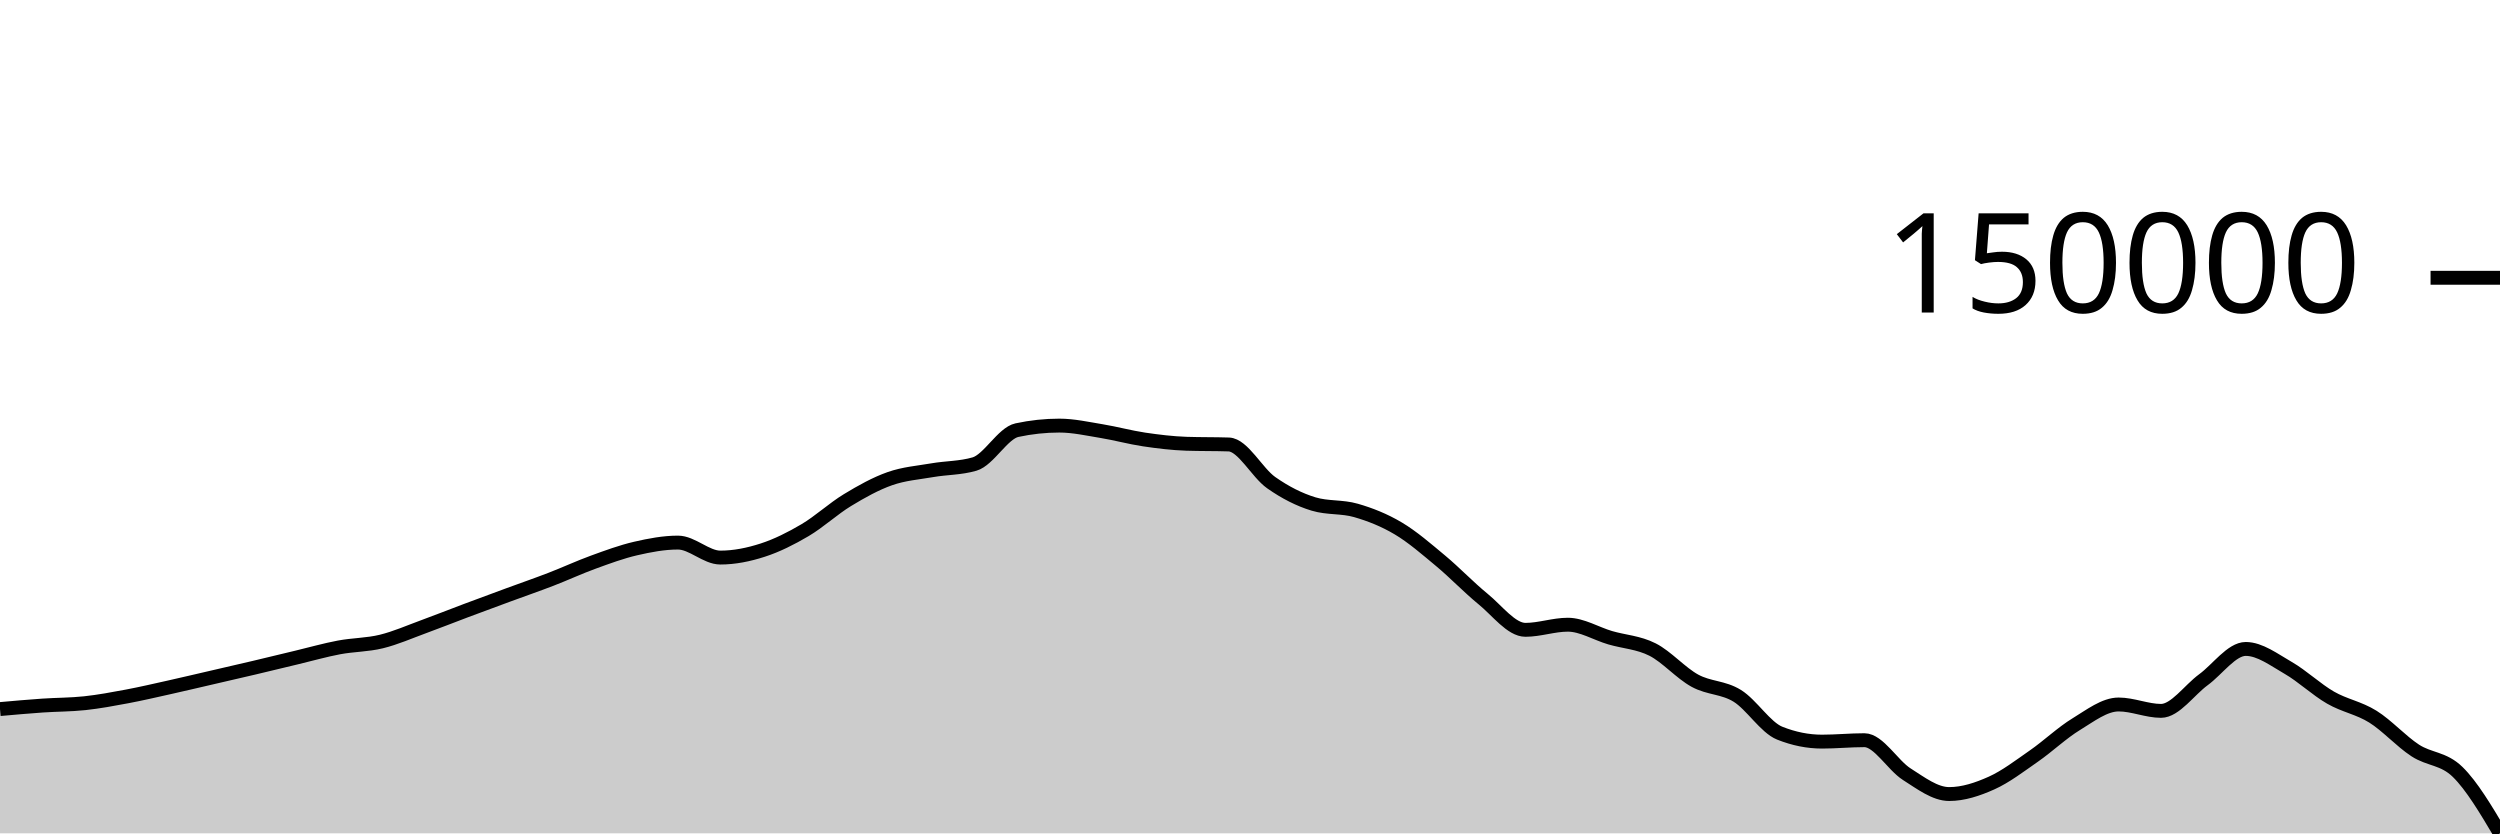
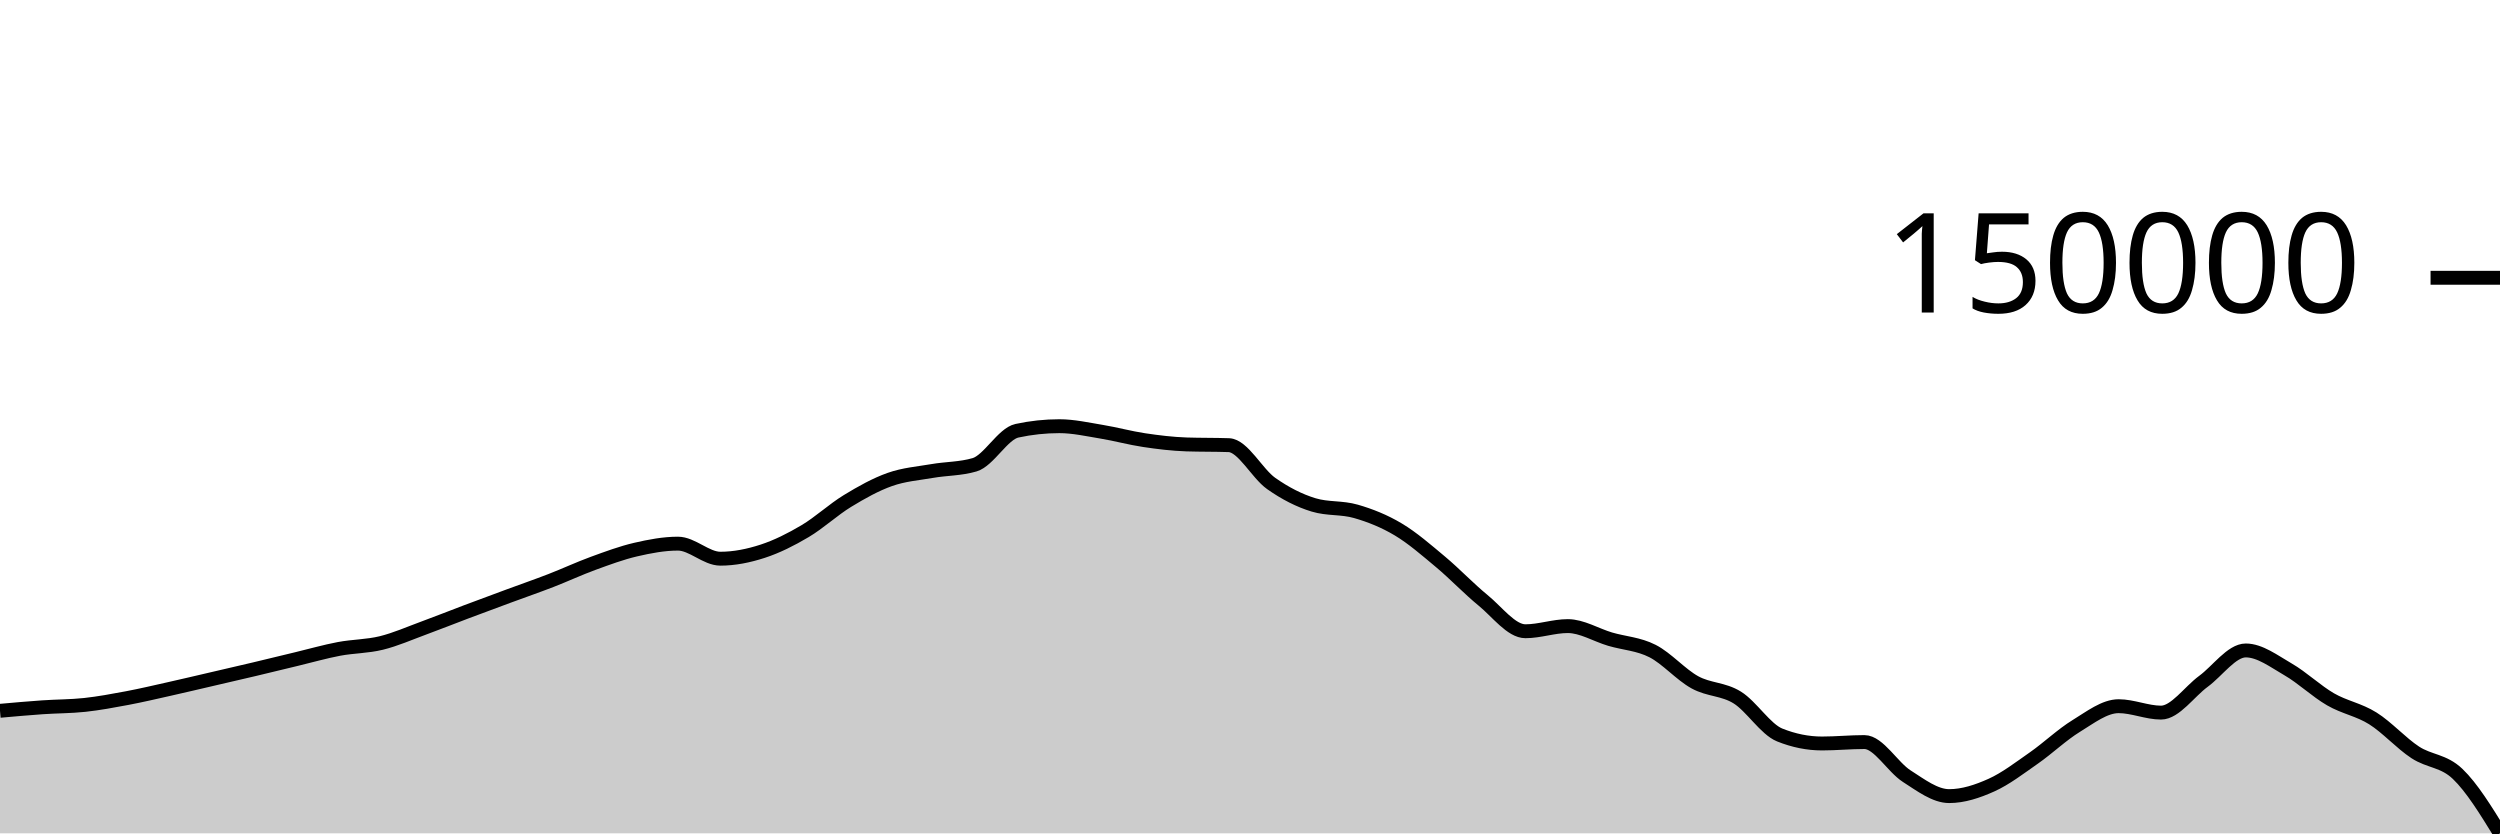
<svg xmlns="http://www.w3.org/2000/svg" viewBox="0 0 180 60">
  <g transform="translate(0,20)">
-     <path class="area" fill="rgba(0, 0, 0, 0.2)" d="M0,31.053C1.017,30.962,2.034,30.872,3.051,30.801C4.068,30.731,5.085,30.741,6.102,30.631C7.119,30.521,8.136,30.333,9.153,30.141C10.169,29.95,11.186,29.711,12.203,29.485C13.22,29.258,14.237,29.016,15.254,28.781C16.271,28.546,17.288,28.313,18.305,28.073C19.322,27.833,20.339,27.584,21.356,27.34C22.373,27.097,23.39,26.806,24.407,26.614C25.424,26.422,26.441,26.438,27.458,26.189C28.475,25.94,29.492,25.491,30.508,25.119C31.525,24.748,32.542,24.342,33.559,23.96C34.576,23.578,35.593,23.204,36.61,22.829C37.627,22.454,38.644,22.104,39.661,21.712C40.678,21.32,41.695,20.847,42.712,20.477C43.729,20.107,44.746,19.729,45.763,19.494C46.78,19.259,47.797,19.066,48.814,19.066C49.831,19.066,50.847,20.145,51.864,20.145C52.881,20.145,53.898,19.938,54.915,19.609C55.932,19.28,56.949,18.77,57.966,18.17C58.983,17.569,60,16.624,61.017,16.007C62.034,15.389,63.051,14.822,64.068,14.464C65.085,14.106,66.102,14.032,67.119,13.856C68.136,13.68,69.153,13.707,70.169,13.41C71.186,13.112,72.203,11.188,73.22,10.97C74.237,10.752,75.254,10.643,76.271,10.643C77.288,10.643,78.305,10.875,79.322,11.041C80.339,11.208,81.356,11.49,82.373,11.642C83.39,11.793,84.407,11.916,85.424,11.951C86.441,11.985,87.458,11.968,88.475,12.002C89.492,12.037,90.508,14.036,91.525,14.75C92.542,15.465,93.559,15.98,94.576,16.288C95.593,16.596,96.61,16.457,97.627,16.75C98.644,17.044,99.661,17.443,100.678,18.048C101.695,18.653,102.712,19.536,103.729,20.383C104.746,21.229,105.763,22.301,106.78,23.129C107.797,23.957,108.814,25.348,109.831,25.348C110.847,25.348,111.864,24.979,112.881,24.979C113.898,24.979,114.915,25.617,115.932,25.916C116.949,26.214,117.966,26.253,118.983,26.768C120,27.284,121.017,28.456,122.034,29.011C123.051,29.567,124.068,29.472,125.085,30.101C126.102,30.73,127.119,32.38,128.136,32.786C129.153,33.193,130.169,33.397,131.186,33.397C132.203,33.397,133.22,33.294,134.237,33.294C135.254,33.294,136.271,35.095,137.288,35.742C138.305,36.388,139.322,37.171,140.339,37.171C141.356,37.171,142.373,36.835,143.39,36.379C144.407,35.923,145.424,35.142,146.441,34.435C147.458,33.729,148.475,32.757,149.492,32.139C150.508,31.52,151.525,30.723,152.542,30.723C153.559,30.723,154.576,31.183,155.593,31.183C156.61,31.183,157.627,29.686,158.644,28.942C159.661,28.199,160.678,26.724,161.695,26.724C162.712,26.724,163.729,27.502,164.746,28.086C165.763,28.67,166.78,29.643,167.797,30.228C168.814,30.814,169.831,30.965,170.847,31.599C171.864,32.233,172.881,33.371,173.898,34.034C174.915,34.697,175.932,34.583,176.949,35.578C177.966,36.572,178.983,38.286,180,40L180,40C178.983,40,177.966,40,176.949,40C175.932,40,174.915,40,173.898,40C172.881,40,171.864,40,170.847,40C169.831,40,168.814,40,167.797,40C166.78,40,165.763,40,164.746,40C163.729,40,162.712,40,161.695,40C160.678,40,159.661,40,158.644,40C157.627,40,156.61,40,155.593,40C154.576,40,153.559,40,152.542,40C151.525,40,150.508,40,149.492,40C148.475,40,147.458,40,146.441,40C145.424,40,144.407,40,143.39,40C142.373,40,141.356,40,140.339,40C139.322,40,138.305,40,137.288,40C136.271,40,135.254,40,134.237,40C133.22,40,132.203,40,131.186,40C130.169,40,129.153,40,128.136,40C127.119,40,126.102,40,125.085,40C124.068,40,123.051,40,122.034,40C121.017,40,120,40,118.983,40C117.966,40,116.949,40,115.932,40C114.915,40,113.898,40,112.881,40C111.864,40,110.847,40,109.831,40C108.814,40,107.797,40,106.78,40C105.763,40,104.746,40,103.729,40C102.712,40,101.695,40,100.678,40C99.661,40,98.644,40,97.627,40C96.61,40,95.593,40,94.576,40C93.559,40,92.542,40,91.525,40C90.508,40,89.492,40,88.475,40C87.458,40,86.441,40,85.424,40C84.407,40,83.39,40,82.373,40C81.356,40,80.339,40,79.322,40C78.305,40,77.288,40,76.271,40C75.254,40,74.237,40,73.22,40C72.203,40,71.186,40,70.169,40C69.153,40,68.136,40,67.119,40C66.102,40,65.085,40,64.068,40C63.051,40,62.034,40,61.017,40C60,40,58.983,40,57.966,40C56.949,40,55.932,40,54.915,40C53.898,40,52.881,40,51.864,40C50.847,40,49.831,40,48.814,40C47.797,40,46.78,40,45.763,40C44.746,40,43.729,40,42.712,40C41.695,40,40.678,40,39.661,40C38.644,40,37.627,40,36.61,40C35.593,40,34.576,40,33.559,40C32.542,40,31.525,40,30.508,40C29.492,40,28.475,40,27.458,40C26.441,40,25.424,40,24.407,40C23.39,40,22.373,40,21.356,40C20.339,40,19.322,40,18.305,40C17.288,40,16.271,40,15.254,40C14.237,40,13.22,40,12.203,40C11.186,40,10.169,40,9.153,40C8.136,40,7.119,40,6.102,40C5.085,40,4.068,40,3.051,40C2.034,40,1.017,40,0,40Z" />
-     <path class="line" stroke="black" fill="none" d="M0,31.053C1.017,30.962,2.034,30.872,3.051,30.801C4.068,30.731,5.085,30.741,6.102,30.631C7.119,30.521,8.136,30.333,9.153,30.141C10.169,29.95,11.186,29.711,12.203,29.485C13.22,29.258,14.237,29.016,15.254,28.781C16.271,28.546,17.288,28.313,18.305,28.073C19.322,27.833,20.339,27.584,21.356,27.34C22.373,27.097,23.39,26.806,24.407,26.614C25.424,26.422,26.441,26.438,27.458,26.189C28.475,25.94,29.492,25.491,30.508,25.119C31.525,24.748,32.542,24.342,33.559,23.96C34.576,23.578,35.593,23.204,36.61,22.829C37.627,22.454,38.644,22.104,39.661,21.712C40.678,21.32,41.695,20.847,42.712,20.477C43.729,20.107,44.746,19.729,45.763,19.494C46.78,19.259,47.797,19.066,48.814,19.066C49.831,19.066,50.847,20.145,51.864,20.145C52.881,20.145,53.898,19.938,54.915,19.609C55.932,19.28,56.949,18.77,57.966,18.17C58.983,17.569,60,16.624,61.017,16.007C62.034,15.389,63.051,14.822,64.068,14.464C65.085,14.106,66.102,14.032,67.119,13.856C68.136,13.68,69.153,13.707,70.169,13.41C71.186,13.112,72.203,11.188,73.22,10.97C74.237,10.752,75.254,10.643,76.271,10.643C77.288,10.643,78.305,10.875,79.322,11.041C80.339,11.208,81.356,11.49,82.373,11.642C83.39,11.793,84.407,11.916,85.424,11.951C86.441,11.985,87.458,11.968,88.475,12.002C89.492,12.037,90.508,14.036,91.525,14.75C92.542,15.465,93.559,15.98,94.576,16.288C95.593,16.596,96.61,16.457,97.627,16.75C98.644,17.044,99.661,17.443,100.678,18.048C101.695,18.653,102.712,19.536,103.729,20.383C104.746,21.229,105.763,22.301,106.78,23.129C107.797,23.957,108.814,25.348,109.831,25.348C110.847,25.348,111.864,24.979,112.881,24.979C113.898,24.979,114.915,25.617,115.932,25.916C116.949,26.214,117.966,26.253,118.983,26.768C120,27.284,121.017,28.456,122.034,29.011C123.051,29.567,124.068,29.472,125.085,30.101C126.102,30.73,127.119,32.38,128.136,32.786C129.153,33.193,130.169,33.397,131.186,33.397C132.203,33.397,133.22,33.294,134.237,33.294C135.254,33.294,136.271,35.095,137.288,35.742C138.305,36.388,139.322,37.171,140.339,37.171C141.356,37.171,142.373,36.835,143.39,36.379C144.407,35.923,145.424,35.142,146.441,34.435C147.458,33.729,148.475,32.757,149.492,32.139C150.508,31.52,151.525,30.723,152.542,30.723C153.559,30.723,154.576,31.183,155.593,31.183C156.61,31.183,157.627,29.686,158.644,28.942C159.661,28.199,160.678,26.724,161.695,26.724C162.712,26.724,163.729,27.502,164.746,28.086C165.763,28.67,166.78,29.643,167.797,30.228C168.814,30.814,169.831,30.965,170.847,31.599C171.864,32.233,172.881,33.371,173.898,34.034C174.915,34.697,175.932,34.583,176.949,35.578C177.966,36.572,178.983,38.286,180,40" />
+     <path class="area" fill="rgba(0, 0, 0, 0.2)" d="M0,31.178C1.017,31.087,2.034,30.996,3.051,30.925C4.068,30.854,5.085,30.864,6.102,30.754C7.119,30.643,8.136,30.454,9.153,30.263C10.169,30.071,11.186,29.831,12.203,29.603C13.22,29.375,14.237,29.133,15.254,28.897C16.271,28.66,17.288,28.427,18.305,28.186C19.322,27.945,20.339,27.694,21.356,27.45C22.373,27.206,23.39,26.914,24.407,26.721C25.424,26.529,26.441,26.544,27.458,26.294C28.475,26.044,29.492,25.593,30.508,25.22C31.525,24.847,32.542,24.44,33.559,24.056C34.576,23.673,35.593,23.297,36.61,22.921C37.627,22.545,38.644,22.193,39.661,21.8C40.678,21.406,41.695,20.931,42.712,20.559C43.729,20.188,44.746,19.809,45.763,19.572C46.78,19.336,47.797,19.142,48.814,19.142C49.831,19.142,50.847,20.226,51.864,20.226C52.881,20.226,53.898,20.019,54.915,19.688C55.932,19.357,56.949,18.846,57.966,18.243C58.983,17.64,60,16.691,61.017,16.071C62.034,15.451,63.051,14.882,64.068,14.522C65.085,14.162,66.102,14.088,67.119,13.912C68.136,13.735,69.153,13.762,70.169,13.464C71.186,13.165,72.203,11.233,73.22,11.014C74.237,10.795,75.254,10.686,76.271,10.686C77.288,10.686,78.305,10.919,79.322,11.086C80.339,11.253,81.356,11.536,82.373,11.688C83.39,11.841,84.407,11.964,85.424,11.999C86.441,12.033,87.458,12.016,88.475,12.051C89.492,12.085,90.508,14.093,91.525,14.81C92.542,15.527,93.559,16.044,94.576,16.353C95.593,16.663,96.61,16.523,97.627,16.818C98.644,17.112,99.661,17.513,100.678,18.121C101.695,18.728,102.712,19.614,103.729,20.464C104.746,21.315,105.763,22.391,106.78,23.222C107.797,24.053,108.814,25.45,109.831,25.45C110.847,25.45,111.864,25.079,112.881,25.079C113.898,25.079,114.915,25.72,115.932,26.02C116.949,26.319,117.966,26.358,118.983,26.876C120,27.394,121.017,28.57,122.034,29.128C123.051,29.686,124.068,29.59,125.085,30.222C126.102,30.854,127.119,32.51,128.136,32.918C129.153,33.327,130.169,33.531,131.186,33.531C132.203,33.531,133.22,33.428,134.237,33.428C135.254,33.428,136.271,35.237,137.288,35.885C138.305,36.534,139.322,37.32,140.339,37.32C141.356,37.32,142.373,36.983,143.39,36.525C144.407,36.067,145.424,35.283,146.441,34.574C147.458,33.864,148.475,32.889,149.492,32.268C150.508,31.647,151.525,30.846,152.542,30.846C153.559,30.846,154.576,31.308,155.593,31.308C156.61,31.308,157.627,29.805,158.644,29.059C159.661,28.313,160.678,26.832,161.695,26.832C162.712,26.832,163.729,27.612,164.746,28.199C165.763,28.785,166.78,29.762,167.797,30.35C168.814,30.938,169.831,31.089,170.847,31.726C171.864,32.363,172.881,33.505,173.898,34.171C174.915,34.837,175.932,34.749,176.949,35.721C177.966,36.692,178.983,38.346,180,40L180,40C178.983,40,177.966,40,176.949,40C175.932,40,174.915,40,173.898,40C172.881,40,171.864,40,170.847,40C169.831,40,168.814,40,167.797,40C166.78,40,165.763,40,164.746,40C163.729,40,162.712,40,161.695,40C160.678,40,159.661,40,158.644,40C157.627,40,156.61,40,155.593,40C154.576,40,153.559,40,152.542,40C151.525,40,150.508,40,149.492,40C148.475,40,147.458,40,146.441,40C145.424,40,144.407,40,143.39,40C142.373,40,141.356,40,140.339,40C139.322,40,138.305,40,137.288,40C136.271,40,135.254,40,134.237,40C133.22,40,132.203,40,131.186,40C130.169,40,129.153,40,128.136,40C127.119,40,126.102,40,125.085,40C124.068,40,123.051,40,122.034,40C121.017,40,120,40,118.983,40C117.966,40,116.949,40,115.932,40C114.915,40,113.898,40,112.881,40C111.864,40,110.847,40,109.831,40C108.814,40,107.797,40,106.78,40C105.763,40,104.746,40,103.729,40C102.712,40,101.695,40,100.678,40C99.661,40,98.644,40,97.627,40C96.61,40,95.593,40,94.576,40C93.559,40,92.542,40,91.525,40C90.508,40,89.492,40,88.475,40C87.458,40,86.441,40,85.424,40C84.407,40,83.39,40,82.373,40C81.356,40,80.339,40,79.322,40C78.305,40,77.288,40,76.271,40C75.254,40,74.237,40,73.22,40C72.203,40,71.186,40,70.169,40C69.153,40,68.136,40,67.119,40C66.102,40,65.085,40,64.068,40C63.051,40,62.034,40,61.017,40C60,40,58.983,40,57.966,40C56.949,40,55.932,40,54.915,40C53.898,40,52.881,40,51.864,40C50.847,40,49.831,40,48.814,40C47.797,40,46.78,40,45.763,40C44.746,40,43.729,40,42.712,40C41.695,40,40.678,40,39.661,40C38.644,40,37.627,40,36.61,40C35.593,40,34.576,40,33.559,40C32.542,40,31.525,40,30.508,40C29.492,40,28.475,40,27.458,40C26.441,40,25.424,40,24.407,40C23.39,40,22.373,40,21.356,40C20.339,40,19.322,40,18.305,40C17.288,40,16.271,40,15.254,40C14.237,40,13.22,40,12.203,40C11.186,40,10.169,40,9.153,40C8.136,40,7.119,40,6.102,40C5.085,40,4.068,40,3.051,40C2.034,40,1.017,40,0,40Z" />
+     <path class="line" stroke="black" fill="none" d="M0,31.178C1.017,31.087,2.034,30.996,3.051,30.925C4.068,30.854,5.085,30.864,6.102,30.754C7.119,30.643,8.136,30.454,9.153,30.263C10.169,30.071,11.186,29.831,12.203,29.603C13.22,29.375,14.237,29.133,15.254,28.897C16.271,28.66,17.288,28.427,18.305,28.186C19.322,27.945,20.339,27.694,21.356,27.45C22.373,27.206,23.39,26.914,24.407,26.721C25.424,26.529,26.441,26.544,27.458,26.294C28.475,26.044,29.492,25.593,30.508,25.22C31.525,24.847,32.542,24.44,33.559,24.056C34.576,23.673,35.593,23.297,36.61,22.921C37.627,22.545,38.644,22.193,39.661,21.8C40.678,21.406,41.695,20.931,42.712,20.559C43.729,20.188,44.746,19.809,45.763,19.572C46.78,19.336,47.797,19.142,48.814,19.142C49.831,19.142,50.847,20.226,51.864,20.226C52.881,20.226,53.898,20.019,54.915,19.688C55.932,19.357,56.949,18.846,57.966,18.243C58.983,17.64,60,16.691,61.017,16.071C62.034,15.451,63.051,14.882,64.068,14.522C65.085,14.162,66.102,14.088,67.119,13.912C68.136,13.735,69.153,13.762,70.169,13.464C71.186,13.165,72.203,11.233,73.22,11.014C74.237,10.795,75.254,10.686,76.271,10.686C77.288,10.686,78.305,10.919,79.322,11.086C80.339,11.253,81.356,11.536,82.373,11.688C83.39,11.841,84.407,11.964,85.424,11.999C86.441,12.033,87.458,12.016,88.475,12.051C89.492,12.085,90.508,14.093,91.525,14.81C92.542,15.527,93.559,16.044,94.576,16.353C95.593,16.663,96.61,16.523,97.627,16.818C98.644,17.112,99.661,17.513,100.678,18.121C101.695,18.728,102.712,19.614,103.729,20.464C104.746,21.315,105.763,22.391,106.78,23.222C107.797,24.053,108.814,25.45,109.831,25.45C110.847,25.45,111.864,25.079,112.881,25.079C113.898,25.079,114.915,25.72,115.932,26.02C116.949,26.319,117.966,26.358,118.983,26.876C120,27.394,121.017,28.57,122.034,29.128C123.051,29.686,124.068,29.59,125.085,30.222C126.102,30.854,127.119,32.51,128.136,32.918C129.153,33.327,130.169,33.531,131.186,33.531C132.203,33.531,133.22,33.428,134.237,33.428C135.254,33.428,136.271,35.237,137.288,35.885C138.305,36.534,139.322,37.32,140.339,37.32C141.356,37.32,142.373,36.983,143.39,36.525C144.407,36.067,145.424,35.283,146.441,34.574C147.458,33.864,148.475,32.889,149.492,32.268C150.508,31.647,151.525,30.846,152.542,30.846C153.559,30.846,154.576,31.308,155.593,31.308C156.61,31.308,157.627,29.805,158.644,29.059C159.661,28.313,160.678,26.832,161.695,26.832C162.712,26.832,163.729,27.612,164.746,28.199C165.763,28.785,166.78,29.762,167.797,30.35C168.814,30.938,169.831,31.089,170.847,31.726C171.864,32.363,172.881,33.505,173.898,34.171C174.915,34.837,175.932,34.749,176.949,35.721C177.966,36.692,178.983,38.346,180,40" />
    <path class="axis-ceiling" stroke-width="1" stroke="black" fill="none" d="M175,0L180,0" />
    <text class="axis-ceiling-label" font-family="sans-serif" text-anchor="end" font-size="10px" x="170" y="2.5">150000</text>
  </g>
</svg>
